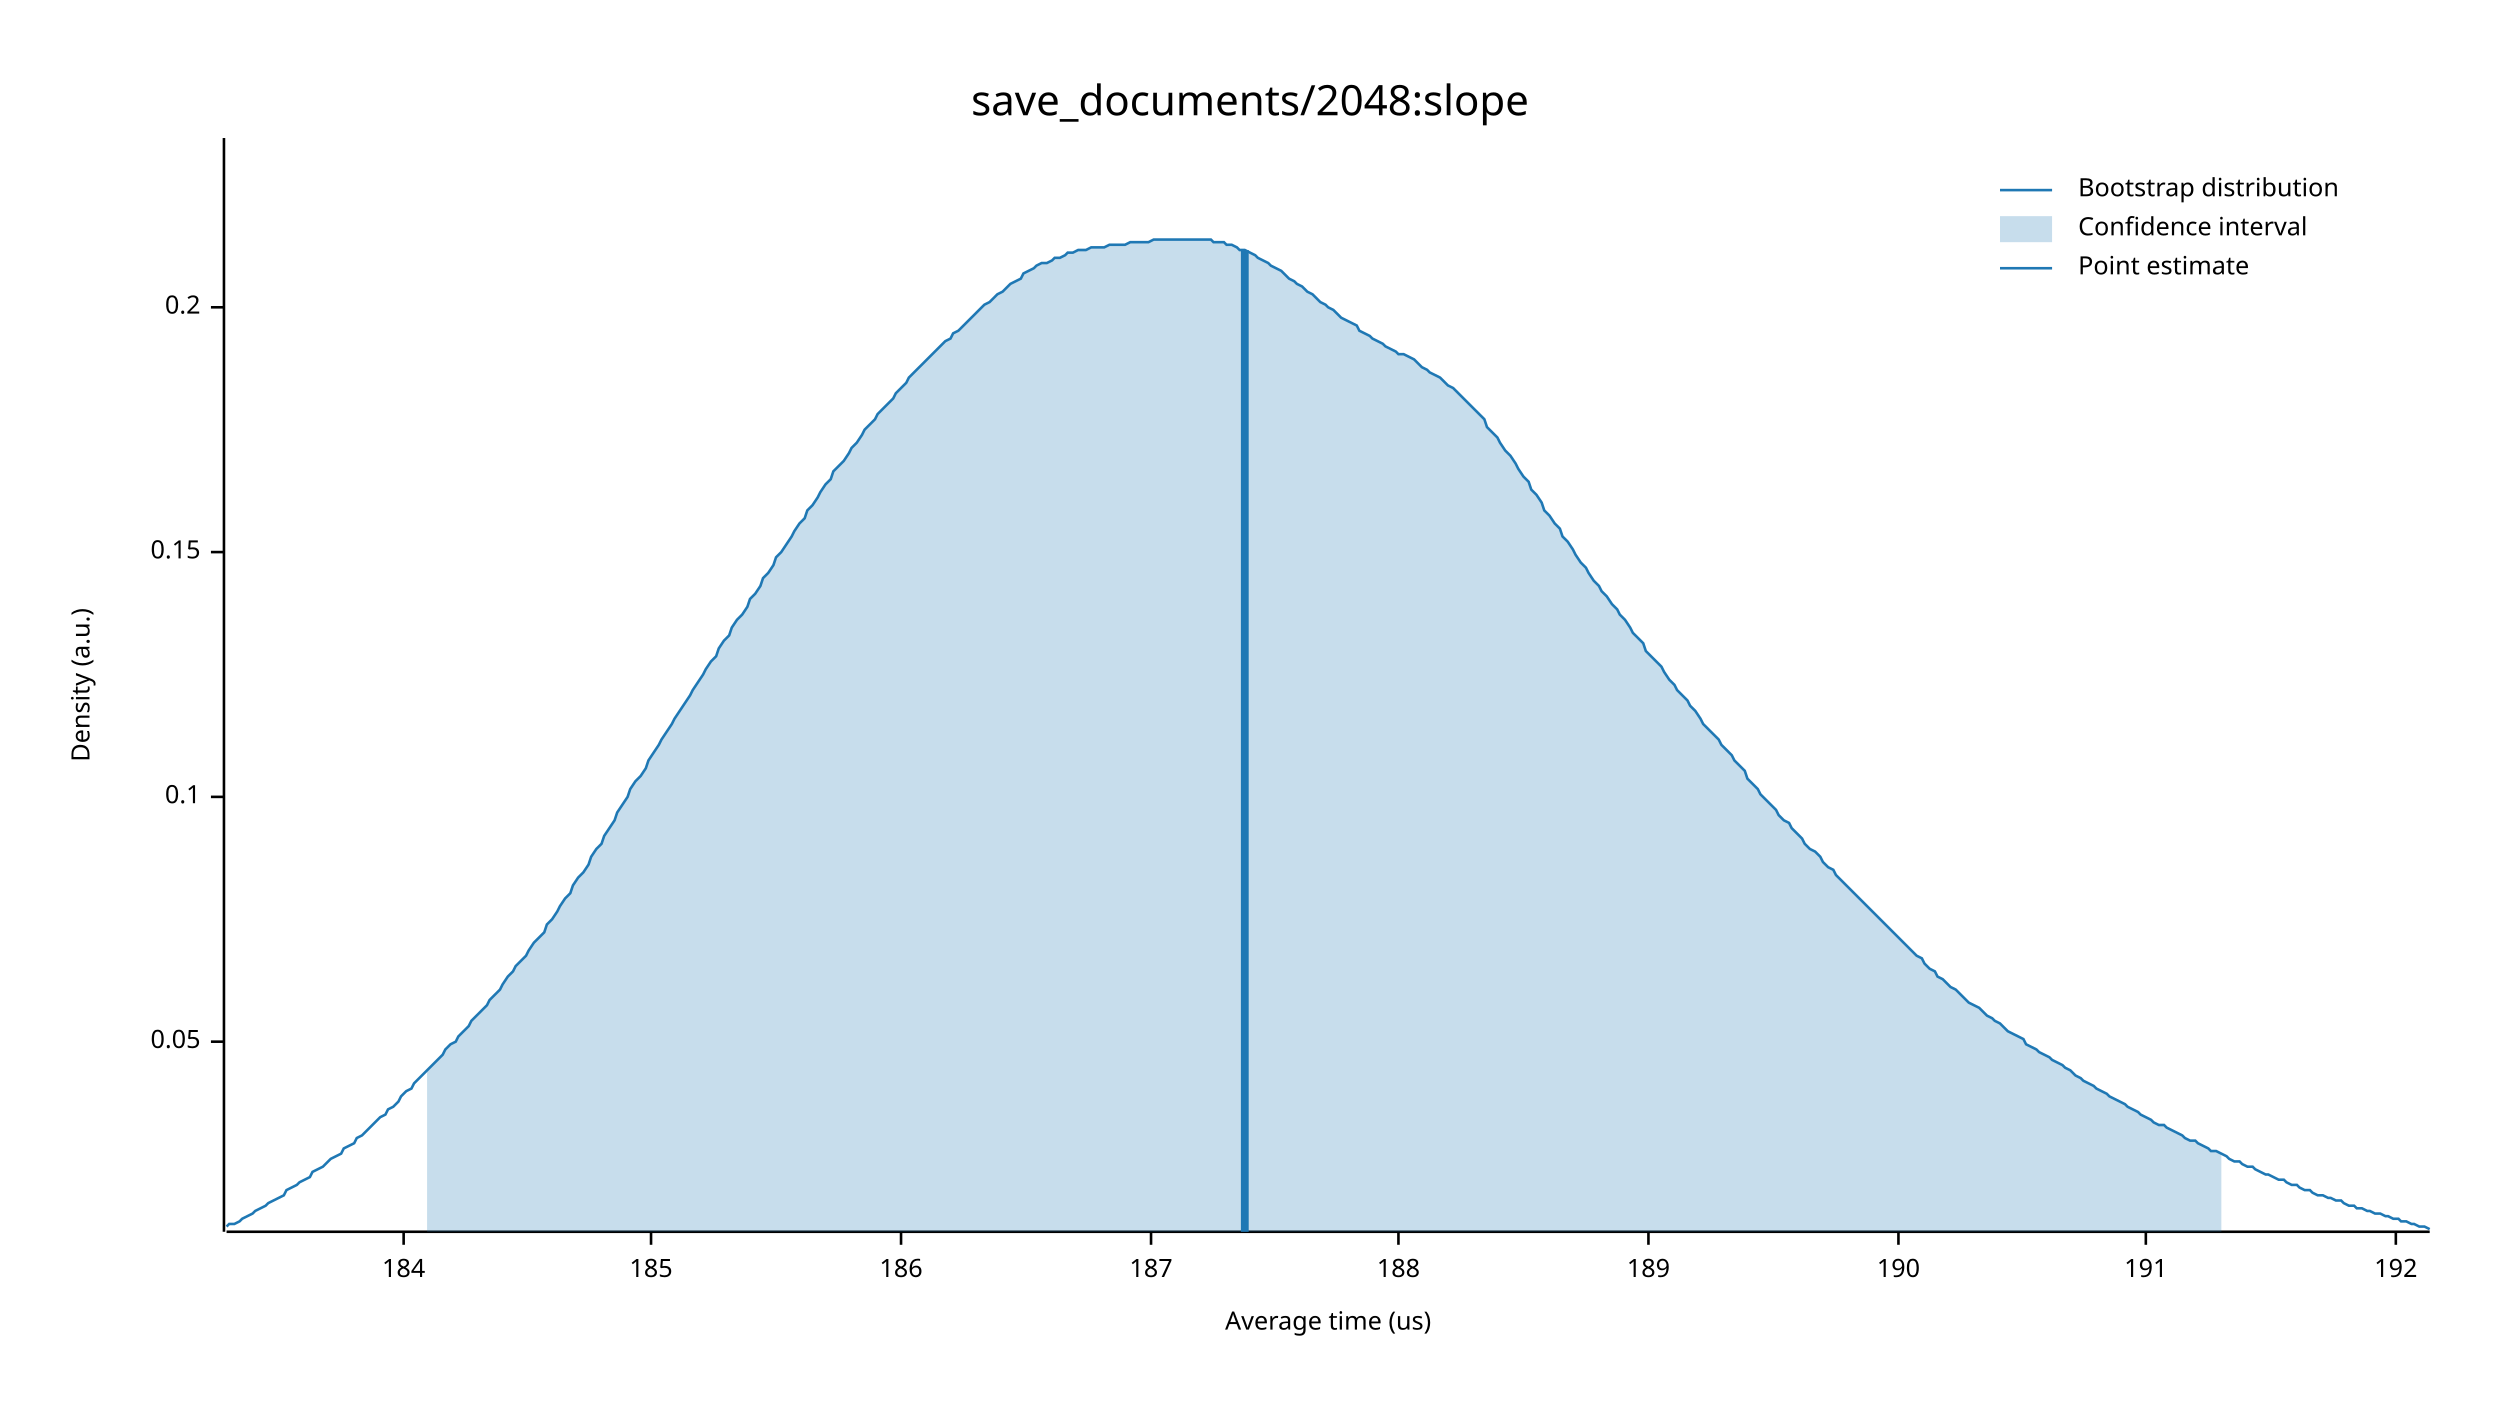
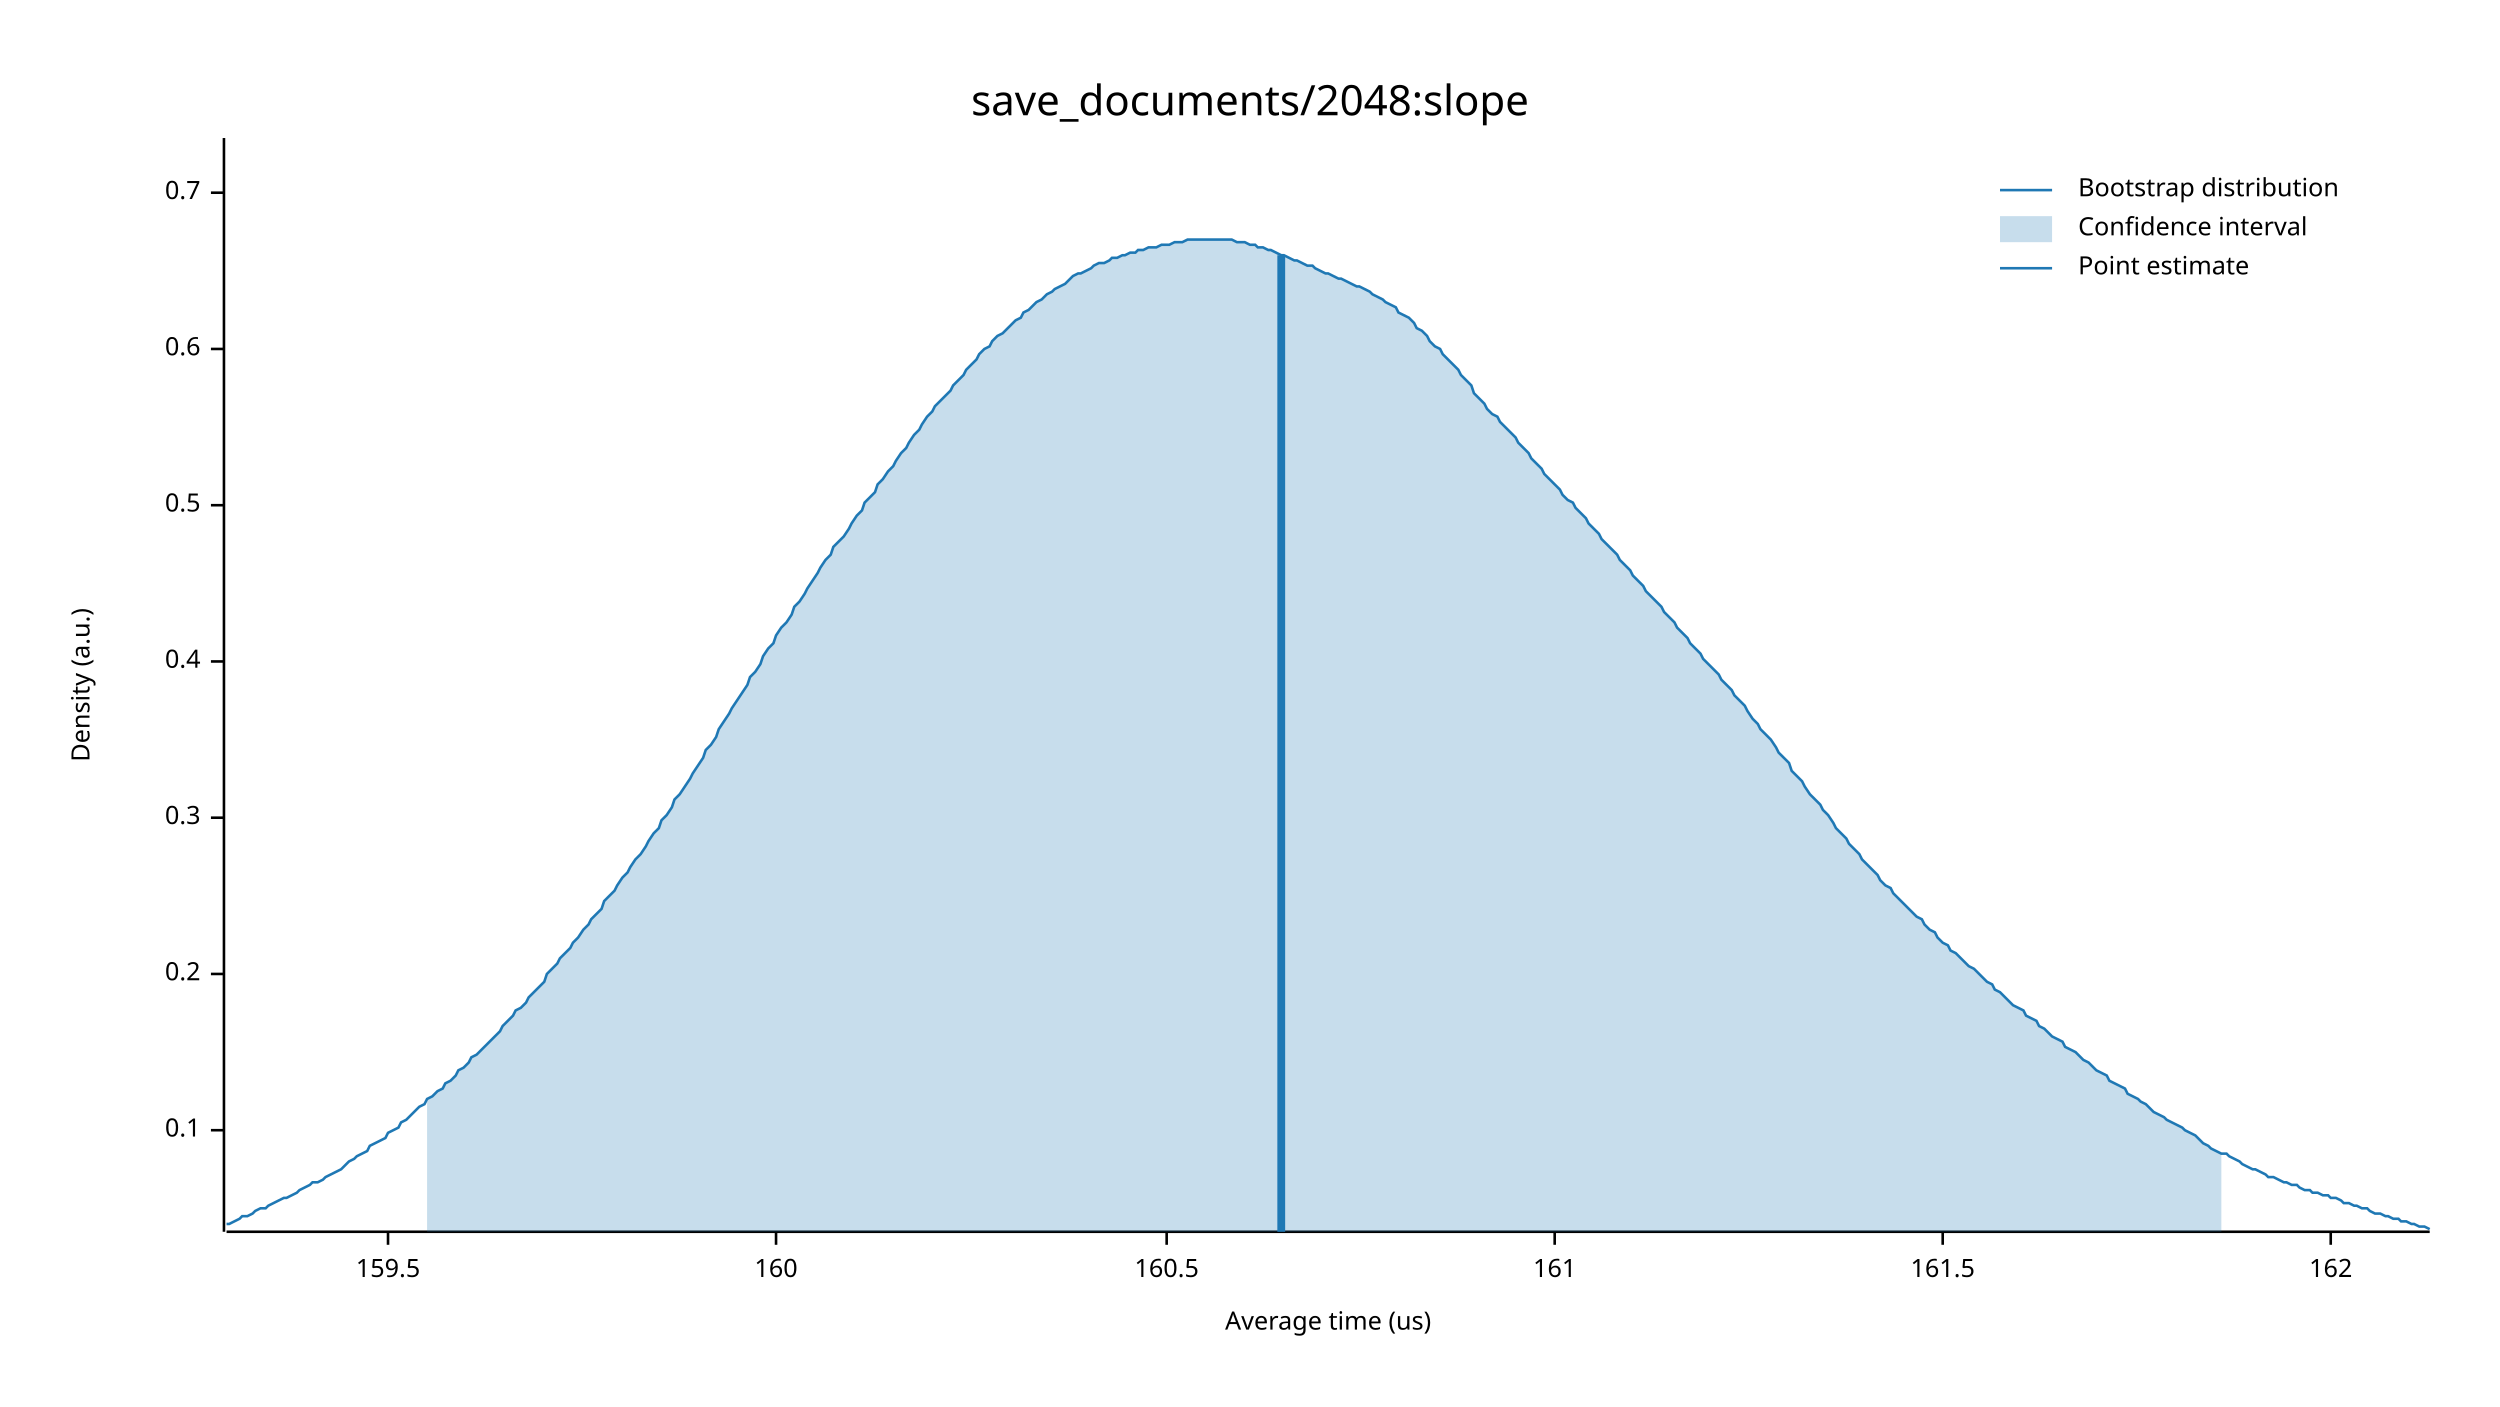
<svg xmlns="http://www.w3.org/2000/svg" width="960" height="540" viewBox="0 0 960 540">
  <text x="480" y="32" dy="0.76em" text-anchor="middle" font-family="sans-serif" font-size="16.129" opacity="1" fill="#000000">
save_documents/2048:slope
</text>
  <text x="27" y="263" dy="0.76em" text-anchor="middle" font-family="sans-serif" font-size="9.677" opacity="1" fill="#000000" transform="rotate(270, 27, 263)">
Density (a.u.)
</text>
  <text x="510" y="513" dy="-0.5ex" text-anchor="middle" font-family="sans-serif" font-size="9.677" opacity="1" fill="#000000">
Average time (us)
</text>
  <polyline fill="none" opacity="1" stroke="#000000" stroke-width="1" points="86,53 86,473 " />
-   <text x="77" y="400" dy="0.5ex" text-anchor="end" font-family="sans-serif" font-size="9.677" opacity="1" fill="#000000">
- 0.05
- </text>
-   <polyline fill="none" opacity="1" stroke="#000000" stroke-width="1" points="81,400 86,400 " />
-   <text x="77" y="306" dy="0.5ex" text-anchor="end" font-family="sans-serif" font-size="9.677" opacity="1" fill="#000000">
+   <text x="77" y="434" dy="0.5ex" text-anchor="end" font-family="sans-serif" font-size="9.677" opacity="1" fill="#000000">
0.1
</text>
-   <polyline fill="none" opacity="1" stroke="#000000" stroke-width="1" points="81,306 86,306 " />
-   <text x="77" y="212" dy="0.5ex" text-anchor="end" font-family="sans-serif" font-size="9.677" opacity="1" fill="#000000">
- 0.15
- </text>
-   <polyline fill="none" opacity="1" stroke="#000000" stroke-width="1" points="81,212 86,212 " />
-   <text x="77" y="118" dy="0.5ex" text-anchor="end" font-family="sans-serif" font-size="9.677" opacity="1" fill="#000000">
+   <polyline fill="none" opacity="1" stroke="#000000" stroke-width="1" points="81,434 86,434 " />
+   <text x="77" y="374" dy="0.5ex" text-anchor="end" font-family="sans-serif" font-size="9.677" opacity="1" fill="#000000">
0.2
</text>
-   <polyline fill="none" opacity="1" stroke="#000000" stroke-width="1" points="81,118 86,118 " />
+   <polyline fill="none" opacity="1" stroke="#000000" stroke-width="1" points="81,374 86,374 " />
+   <text x="77" y="314" dy="0.5ex" text-anchor="end" font-family="sans-serif" font-size="9.677" opacity="1" fill="#000000">
+ 0.3
+ </text>
+   <polyline fill="none" opacity="1" stroke="#000000" stroke-width="1" points="81,314 86,314 " />
+   <text x="77" y="254" dy="0.5ex" text-anchor="end" font-family="sans-serif" font-size="9.677" opacity="1" fill="#000000">
+ 0.4
+ </text>
+   <polyline fill="none" opacity="1" stroke="#000000" stroke-width="1" points="81,254 86,254 " />
+   <text x="77" y="194" dy="0.5ex" text-anchor="end" font-family="sans-serif" font-size="9.677" opacity="1" fill="#000000">
+ 0.5
+ </text>
+   <polyline fill="none" opacity="1" stroke="#000000" stroke-width="1" points="81,194 86,194 " />
+   <text x="77" y="134" dy="0.5ex" text-anchor="end" font-family="sans-serif" font-size="9.677" opacity="1" fill="#000000">
+ 0.6
+ </text>
+   <polyline fill="none" opacity="1" stroke="#000000" stroke-width="1" points="81,134 86,134 " />
+   <text x="77" y="74" dy="0.5ex" text-anchor="end" font-family="sans-serif" font-size="9.677" opacity="1" fill="#000000">
+ 0.7
+ </text>
+   <polyline fill="none" opacity="1" stroke="#000000" stroke-width="1" points="81,74 86,74 " />
  <polyline fill="none" opacity="1" stroke="#000000" stroke-width="1" points="87,473 933,473 " />
-   <text x="155" y="483" dy="0.76em" text-anchor="middle" font-family="sans-serif" font-size="9.677" opacity="1" fill="#000000">
- 184
+   <text x="149" y="483" dy="0.76em" text-anchor="middle" font-family="sans-serif" font-size="9.677" opacity="1" fill="#000000">
+ 159.5
</text>
-   <polyline fill="none" opacity="1" stroke="#000000" stroke-width="1" points="155,473 155,478 " />
-   <text x="250" y="483" dy="0.76em" text-anchor="middle" font-family="sans-serif" font-size="9.677" opacity="1" fill="#000000">
- 185
+   <polyline fill="none" opacity="1" stroke="#000000" stroke-width="1" points="149,473 149,478 " />
+   <text x="298" y="483" dy="0.76em" text-anchor="middle" font-family="sans-serif" font-size="9.677" opacity="1" fill="#000000">
+ 160
</text>
-   <polyline fill="none" opacity="1" stroke="#000000" stroke-width="1" points="250,473 250,478 " />
-   <text x="346" y="483" dy="0.76em" text-anchor="middle" font-family="sans-serif" font-size="9.677" opacity="1" fill="#000000">
- 186
+   <polyline fill="none" opacity="1" stroke="#000000" stroke-width="1" points="298,473 298,478 " />
+   <text x="448" y="483" dy="0.76em" text-anchor="middle" font-family="sans-serif" font-size="9.677" opacity="1" fill="#000000">
+ 160.5
</text>
-   <polyline fill="none" opacity="1" stroke="#000000" stroke-width="1" points="346,473 346,478 " />
-   <text x="442" y="483" dy="0.76em" text-anchor="middle" font-family="sans-serif" font-size="9.677" opacity="1" fill="#000000">
- 187
+   <polyline fill="none" opacity="1" stroke="#000000" stroke-width="1" points="448,473 448,478 " />
+   <text x="597" y="483" dy="0.76em" text-anchor="middle" font-family="sans-serif" font-size="9.677" opacity="1" fill="#000000">
+ 161
</text>
-   <polyline fill="none" opacity="1" stroke="#000000" stroke-width="1" points="442,473 442,478 " />
-   <text x="537" y="483" dy="0.76em" text-anchor="middle" font-family="sans-serif" font-size="9.677" opacity="1" fill="#000000">
- 188
+   <polyline fill="none" opacity="1" stroke="#000000" stroke-width="1" points="597,473 597,478 " />
+   <text x="746" y="483" dy="0.76em" text-anchor="middle" font-family="sans-serif" font-size="9.677" opacity="1" fill="#000000">
+ 161.5
</text>
-   <polyline fill="none" opacity="1" stroke="#000000" stroke-width="1" points="537,473 537,478 " />
-   <text x="633" y="483" dy="0.76em" text-anchor="middle" font-family="sans-serif" font-size="9.677" opacity="1" fill="#000000">
- 189
+   <polyline fill="none" opacity="1" stroke="#000000" stroke-width="1" points="746,473 746,478 " />
+   <text x="895" y="483" dy="0.76em" text-anchor="middle" font-family="sans-serif" font-size="9.677" opacity="1" fill="#000000">
+ 162
</text>
-   <polyline fill="none" opacity="1" stroke="#000000" stroke-width="1" points="633,473 633,478 " />
-   <text x="729" y="483" dy="0.76em" text-anchor="middle" font-family="sans-serif" font-size="9.677" opacity="1" fill="#000000">
- 190
- </text>
-   <polyline fill="none" opacity="1" stroke="#000000" stroke-width="1" points="729,473 729,478 " />
-   <text x="824" y="483" dy="0.76em" text-anchor="middle" font-family="sans-serif" font-size="9.677" opacity="1" fill="#000000">
- 191
- </text>
-   <polyline fill="none" opacity="1" stroke="#000000" stroke-width="1" points="824,473 824,478 " />
-   <text x="920" y="483" dy="0.76em" text-anchor="middle" font-family="sans-serif" font-size="9.677" opacity="1" fill="#000000">
- 192
- </text>
-   <polyline fill="none" opacity="1" stroke="#000000" stroke-width="1" points="920,473 920,478 " />
-   <polyline fill="none" opacity="1" stroke="#1F78B4" stroke-width="1" points="87,471 88,470 90,470 92,469 93,468 95,467 97,466 98,465 100,464 102,463 103,462 105,461 107,460 109,459 110,457 112,456 114,455 115,454 117,453 119,452 120,450 122,449 124,448 125,447 127,445 129,444 131,443 132,441 134,440 136,439 137,437 139,436 141,434 142,433 144,431 146,429 148,428 149,426 151,425 153,423 154,421 156,419 158,418 159,416 161,414 163,412 164,411 166,409 168,407 170,405 171,403 173,401 175,400 176,398 178,396 180,394 181,392 183,390 185,388 187,386 188,384 190,382 192,380 193,378 195,375 197,373 198,371 200,369 202,367 203,365 205,362 207,360 209,358 210,355 212,353 214,350 215,348 217,345 219,343 220,340 222,337 224,335 226,332 227,329 229,326 231,324 232,321 234,318 236,315 237,312 239,309 241,306 242,303 244,300 246,298 248,295 249,292 251,289 253,286 254,284 256,281 258,278 259,276 261,273 263,270 265,267 266,265 268,262 270,259 271,257 273,254 275,252 276,249 278,246 280,244 281,241 283,238 285,236 287,233 288,230 290,228 292,225 293,222 295,220 297,217 298,214 300,212 302,209 304,206 305,204 307,201 309,199 310,196 312,194 314,191 315,189 317,186 319,184 320,181 322,179 324,177 326,174 327,172 329,170 331,167 332,165 334,163 336,161 337,159 339,157 341,155 343,153 344,151 346,149 348,147 349,145 351,143 353,141 354,140 356,138 358,136 359,135 361,133 363,131 365,130 366,128 368,127 370,125 371,124 373,122 375,120 376,119 378,117 380,116 381,115 383,113 385,112 387,110 388,109 390,108 392,107 393,105 395,104 397,103 398,102 400,101 402,101 404,100 405,99 407,99 409,98 410,97 412,97 414,96 415,96 417,96 419,95 420,95 422,95 424,95 426,94 427,94 429,94 431,94 432,94 434,93 436,93 437,93 439,93 441,93 443,92 444,92 446,92 448,92 449,92 451,92 453,92 454,92 456,92 458,92 459,92 461,92 463,92 465,92 466,93 468,93 470,93 471,94 473,94 475,95 476,96 478,96 480,97 482,98 483,99 485,100 487,101 488,102 490,103 492,104 493,105 495,107 497,108 498,109 500,110 502,112 504,113 505,114 507,116 509,117 510,118 512,119 514,121 515,122 517,123 519,124 521,125 522,127 524,128 526,129 527,130 529,131 531,132 532,133 534,134 536,135 537,136 539,136 541,137 543,138 544,139 546,141 548,142 549,143 551,144 553,145 554,146 556,148 558,149 560,151 561,152 563,154 565,156 566,157 568,159 570,161 571,164 573,166 575,168 576,170 578,173 580,175 582,178 583,180 585,183 587,185 588,188 590,190 592,193 593,196 595,198 597,201 599,203 600,206 602,208 604,211 605,213 607,216 609,218 610,220 612,223 614,225 615,227 617,229 619,232 621,234 622,236 624,238 626,241 627,243 629,245 631,247 632,250 634,252 636,254 638,256 639,258 641,261 643,263 644,265 646,267 648,269 649,271 651,273 653,276 654,278 656,280 658,282 660,284 661,286 663,288 665,290 666,292 668,294 670,296 671,299 673,301 675,303 676,305 678,307 680,309 682,311 683,313 685,315 687,316 688,318 690,320 692,322 693,324 695,326 697,327 699,329 700,331 702,333 704,334 705,336 707,338 709,340 710,341 712,343 714,345 715,346 717,348 719,350 721,352 722,353 724,355 726,357 727,358 729,360 731,362 732,363 734,365 736,367 738,368 739,370 741,372 743,373 744,375 746,376 748,378 749,379 751,380 753,382 754,383 756,385 758,386 760,387 761,388 763,390 765,391 766,392 768,393 770,395 771,396 773,397 775,398 777,399 778,401 780,402 782,403 783,404 785,405 787,406 788,407 790,408 792,409 793,410 795,411 797,413 799,414 800,415 802,416 804,417 805,418 807,419 809,420 810,421 812,422 814,423 816,424 817,425 819,426 821,427 822,428 824,429 826,430 827,431 829,432 831,432 832,433 834,434 836,435 838,436 839,437 841,438 843,438 844,439 846,440 848,441 849,442 851,442 853,443 855,444 856,445 858,446 860,446 861,447 863,448 865,448 866,449 868,450 870,451 871,451 873,452 875,453 877,453 878,454 880,455 882,455 883,456 885,457 887,457 888,458 890,459 892,459 894,460 895,460 897,461 899,461 900,462 902,463 904,463 905,464 907,464 909,465 910,465 912,466 914,466 916,467 917,467 919,468 921,468 922,469 924,469 926,470 927,470 929,471 931,471 933,472 " />
-   <polygon opacity="0.25" fill="#1F78B4" points="164,411 166,409 168,407 170,405 171,403 173,401 175,400 176,398 178,396 180,394 181,392 183,390 185,388 187,386 188,384 190,382 192,380 193,378 195,375 197,373 198,371 200,369 202,367 203,365 205,362 207,360 209,358 210,355 212,353 214,350 215,348 217,345 219,343 220,340 222,337 224,335 226,332 227,329 229,326 231,324 232,321 234,318 236,315 237,312 239,309 241,306 242,303 244,300 246,298 248,295 249,292 251,289 253,286 254,284 256,281 258,278 259,276 261,273 263,270 265,267 266,265 268,262 270,259 271,257 273,254 275,252 276,249 278,246 280,244 281,241 283,238 285,236 287,233 288,230 290,228 292,225 293,222 295,220 297,217 298,214 300,212 302,209 304,206 305,204 307,201 309,199 310,196 312,194 314,191 315,189 317,186 319,184 320,181 322,179 324,177 326,174 327,172 329,170 331,167 332,165 334,163 336,161 337,159 339,157 341,155 343,153 344,151 346,149 348,147 349,145 351,143 353,141 354,140 356,138 358,136 359,135 361,133 363,131 365,130 366,128 368,127 370,125 371,124 373,122 375,120 376,119 378,117 380,116 381,115 383,113 385,112 387,110 388,109 390,108 392,107 393,105 395,104 397,103 398,102 400,101 402,101 404,100 405,99 407,99 409,98 410,97 412,97 414,96 415,96 417,96 419,95 420,95 422,95 424,95 426,94 427,94 429,94 431,94 432,94 434,93 436,93 437,93 439,93 441,93 443,92 444,92 446,92 448,92 449,92 451,92 453,92 454,92 456,92 458,92 459,92 461,92 463,92 465,92 466,93 468,93 470,93 471,94 473,94 475,95 476,96 478,96 480,97 482,98 483,99 485,100 487,101 488,102 490,103 492,104 493,105 495,107 497,108 498,109 500,110 502,112 504,113 505,114 507,116 509,117 510,118 512,119 514,121 515,122 517,123 519,124 521,125 522,127 524,128 526,129 527,130 529,131 531,132 532,133 534,134 536,135 537,136 539,136 541,137 543,138 544,139 546,141 548,142 549,143 551,144 553,145 554,146 556,148 558,149 560,151 561,152 563,154 565,156 566,157 568,159 570,161 571,164 573,166 575,168 576,170 578,173 580,175 582,178 583,180 585,183 587,185 588,188 590,190 592,193 593,196 595,198 597,201 599,203 600,206 602,208 604,211 605,213 607,216 609,218 610,220 612,223 614,225 615,227 617,229 619,232 621,234 622,236 624,238 626,241 627,243 629,245 631,247 632,250 634,252 636,254 638,256 639,258 641,261 643,263 644,265 646,267 648,269 649,271 651,273 653,276 654,278 656,280 658,282 660,284 661,286 663,288 665,290 666,292 668,294 670,296 671,299 673,301 675,303 676,305 678,307 680,309 682,311 683,313 685,315 687,316 688,318 690,320 692,322 693,324 695,326 697,327 699,329 700,331 702,333 704,334 705,336 707,338 709,340 710,341 712,343 714,345 715,346 717,348 719,350 721,352 722,353 724,355 726,357 727,358 729,360 731,362 732,363 734,365 736,367 738,368 739,370 741,372 743,373 744,375 746,376 748,378 749,379 751,380 753,382 754,383 756,385 758,386 760,387 761,388 763,390 765,391 766,392 768,393 770,395 771,396 773,397 775,398 777,399 778,401 780,402 782,403 783,404 785,405 787,406 788,407 790,408 792,409 793,410 795,411 797,413 799,414 800,415 802,416 804,417 805,418 807,419 809,420 810,421 812,422 814,423 816,424 817,425 819,426 821,427 822,428 824,429 826,430 827,431 829,432 831,432 832,433 834,434 836,435 838,436 839,437 841,438 843,438 844,439 846,440 848,441 849,442 851,442 853,443 853,473 164,473 " />
-   <polyline fill="none" opacity="1" stroke="#1F78B4" stroke-width="3" points="478,473 478,96 " />
+   <polyline fill="none" opacity="1" stroke="#000000" stroke-width="1" points="895,473 895,478 " />
+   <polyline fill="none" opacity="1" stroke="#1F78B4" stroke-width="1" points="87,470 88,470 90,469 92,468 93,467 95,467 97,466 98,465 100,464 102,464 103,463 105,462 107,461 109,460 110,460 112,459 114,458 115,457 117,456 119,455 120,454 122,454 124,453 125,452 127,451 129,450 131,449 132,448 134,446 136,445 137,444 139,443 141,442 142,440 144,439 146,438 148,437 149,435 151,434 153,433 154,431 156,430 158,428 159,427 161,425 163,424 164,422 166,421 168,419 170,418 171,416 173,415 175,413 176,411 178,410 180,408 181,406 183,405 185,403 187,401 188,400 190,398 192,396 193,394 195,392 197,390 198,388 200,387 202,385 203,383 205,381 207,379 209,377 210,374 212,372 214,370 215,368 217,366 219,364 220,362 222,360 224,357 226,355 227,353 229,351 231,349 232,346 234,344 236,342 237,340 239,337 241,335 242,333 244,330 246,328 248,325 249,323 251,320 253,318 254,315 256,313 258,310 259,307 261,305 263,302 265,299 266,297 268,294 270,291 271,288 273,286 275,283 276,280 278,277 280,274 281,272 283,269 285,266 287,263 288,260 290,258 292,255 293,252 295,249 297,247 298,244 300,241 302,239 304,236 305,233 307,231 309,228 310,226 312,223 314,220 315,218 317,215 319,213 320,210 322,208 324,206 326,203 327,201 329,198 331,196 332,193 334,191 336,189 337,186 339,184 341,181 343,179 344,177 346,174 348,172 349,170 351,167 353,165 354,163 356,160 358,158 359,156 361,154 363,152 365,150 366,148 368,146 370,144 371,142 373,140 375,138 376,136 378,134 380,133 381,131 383,129 385,128 387,126 388,125 390,123 392,122 393,120 395,119 397,117 398,116 400,115 402,113 404,112 405,111 407,110 409,109 410,108 412,106 414,105 415,105 417,104 419,103 420,102 422,101 424,101 426,100 427,99 429,99 431,98 432,98 434,97 436,97 437,96 439,96 441,95 443,95 444,95 446,94 448,94 449,94 451,93 453,93 454,93 456,92 458,92 459,92 461,92 463,92 465,92 466,92 468,92 470,92 471,92 473,92 475,93 476,93 478,93 480,94 482,94 483,95 485,95 487,96 488,96 490,97 492,98 493,98 495,99 497,100 498,100 500,101 502,102 504,102 505,103 507,104 509,105 510,105 512,106 514,107 515,107 517,108 519,109 521,110 522,110 524,111 526,112 527,113 529,114 531,115 532,116 534,117 536,118 537,120 539,121 541,122 543,124 544,126 546,127 548,129 549,131 551,133 553,134 554,136 556,138 558,140 560,142 561,144 563,146 565,148 566,151 568,153 570,155 571,157 573,159 575,160 576,162 578,164 580,166 582,168 583,170 585,172 587,174 588,176 590,178 592,180 593,182 595,184 597,186 599,188 600,190 602,192 604,193 605,195 607,197 609,199 610,201 612,203 614,205 615,207 617,209 619,211 621,213 622,215 624,217 626,219 627,221 629,223 631,225 632,227 634,229 636,231 638,233 639,235 641,237 643,239 644,241 646,243 648,245 649,247 651,249 653,251 654,253 656,255 658,257 660,259 661,261 663,263 665,265 666,267 668,269 670,271 671,273 673,276 675,278 676,280 678,282 680,284 682,287 683,289 685,291 687,293 688,296 690,298 692,300 693,302 695,305 697,307 699,309 700,311 702,313 704,316 705,318 707,320 709,322 710,324 712,326 714,328 715,330 717,332 719,334 721,336 722,338 724,340 726,341 727,343 729,345 731,347 732,348 734,350 736,352 738,353 739,355 741,357 743,358 744,360 746,362 748,363 749,365 751,366 753,368 754,369 756,371 758,372 760,374 761,375 763,377 765,378 766,380 768,381 770,383 771,384 773,386 775,387 777,388 778,390 780,391 782,392 783,394 785,395 787,397 788,398 790,399 792,400 793,402 795,403 797,404 799,406 800,407 802,408 804,410 805,411 807,412 809,413 810,415 812,416 814,417 816,418 817,420 819,421 821,422 822,423 824,424 826,426 827,427 829,428 831,429 832,430 834,431 836,432 838,433 839,434 841,435 843,436 844,437 846,439 848,440 849,441 851,442 853,443 855,443 856,444 858,445 860,446 861,447 863,448 865,449 866,449 868,450 870,451 871,452 873,452 875,453 877,454 878,454 880,455 882,455 883,456 885,457 887,457 888,458 890,458 892,459 894,459 895,460 897,460 899,461 900,462 902,462 904,463 905,463 907,464 909,464 910,465 912,466 914,466 916,467 917,467 919,468 921,468 922,469 924,469 926,470 927,470 929,471 931,471 933,472 " />
+   <polygon opacity="0.25" fill="#1F78B4" points="164,422 166,421 168,419 170,418 171,416 173,415 175,413 176,411 178,410 180,408 181,406 183,405 185,403 187,401 188,400 190,398 192,396 193,394 195,392 197,390 198,388 200,387 202,385 203,383 205,381 207,379 209,377 210,374 212,372 214,370 215,368 217,366 219,364 220,362 222,360 224,357 226,355 227,353 229,351 231,349 232,346 234,344 236,342 237,340 239,337 241,335 242,333 244,330 246,328 248,325 249,323 251,320 253,318 254,315 256,313 258,310 259,307 261,305 263,302 265,299 266,297 268,294 270,291 271,288 273,286 275,283 276,280 278,277 280,274 281,272 283,269 285,266 287,263 288,260 290,258 292,255 293,252 295,249 297,247 298,244 300,241 302,239 304,236 305,233 307,231 309,228 310,226 312,223 314,220 315,218 317,215 319,213 320,210 322,208 324,206 326,203 327,201 329,198 331,196 332,193 334,191 336,189 337,186 339,184 341,181 343,179 344,177 346,174 348,172 349,170 351,167 353,165 354,163 356,160 358,158 359,156 361,154 363,152 365,150 366,148 368,146 370,144 371,142 373,140 375,138 376,136 378,134 380,133 381,131 383,129 385,128 387,126 388,125 390,123 392,122 393,120 395,119 397,117 398,116 400,115 402,113 404,112 405,111 407,110 409,109 410,108 412,106 414,105 415,105 417,104 419,103 420,102 422,101 424,101 426,100 427,99 429,99 431,98 432,98 434,97 436,97 437,96 439,96 441,95 443,95 444,95 446,94 448,94 449,94 451,93 453,93 454,93 456,92 458,92 459,92 461,92 463,92 465,92 466,92 468,92 470,92 471,92 473,92 475,93 476,93 478,93 480,94 482,94 483,95 485,95 487,96 488,96 490,97 492,98 493,98 495,99 497,100 498,100 500,101 502,102 504,102 505,103 507,104 509,105 510,105 512,106 514,107 515,107 517,108 519,109 521,110 522,110 524,111 526,112 527,113 529,114 531,115 532,116 534,117 536,118 537,120 539,121 541,122 543,124 544,126 546,127 548,129 549,131 551,133 553,134 554,136 556,138 558,140 560,142 561,144 563,146 565,148 566,151 568,153 570,155 571,157 573,159 575,160 576,162 578,164 580,166 582,168 583,170 585,172 587,174 588,176 590,178 592,180 593,182 595,184 597,186 599,188 600,190 602,192 604,193 605,195 607,197 609,199 610,201 612,203 614,205 615,207 617,209 619,211 621,213 622,215 624,217 626,219 627,221 629,223 631,225 632,227 634,229 636,231 638,233 639,235 641,237 643,239 644,241 646,243 648,245 649,247 651,249 653,251 654,253 656,255 658,257 660,259 661,261 663,263 665,265 666,267 668,269 670,271 671,273 673,276 675,278 676,280 678,282 680,284 682,287 683,289 685,291 687,293 688,296 690,298 692,300 693,302 695,305 697,307 699,309 700,311 702,313 704,316 705,318 707,320 709,322 710,324 712,326 714,328 715,330 717,332 719,334 721,336 722,338 724,340 726,341 727,343 729,345 731,347 732,348 734,350 736,352 738,353 739,355 741,357 743,358 744,360 746,362 748,363 749,365 751,366 753,368 754,369 756,371 758,372 760,374 761,375 763,377 765,378 766,380 768,381 770,383 771,384 773,386 775,387 777,388 778,390 780,391 782,392 783,394 785,395 787,397 788,398 790,399 792,400 793,402 795,403 797,404 799,406 800,407 802,408 804,410 805,411 807,412 809,413 810,415 812,416 814,417 816,418 817,420 819,421 821,422 822,423 824,424 826,426 827,427 829,428 831,429 832,430 834,431 836,432 838,433 839,434 841,435 843,436 844,437 846,439 848,440 849,441 851,442 853,443 853,473 164,473 " />
+   <polyline fill="none" opacity="1" stroke="#1F78B4" stroke-width="3" points="492,473 492,98 " />
  <text x="798" y="68" dy="0.76em" text-anchor="start" font-family="sans-serif" font-size="9.677" opacity="1" fill="#000000">
Bootstrap distribution
</text>
  <text x="798" y="83" dy="0.76em" text-anchor="start" font-family="sans-serif" font-size="9.677" opacity="1" fill="#000000">
Confidence interval
</text>
  <text x="798" y="98" dy="0.76em" text-anchor="start" font-family="sans-serif" font-size="9.677" opacity="1" fill="#000000">
Point estimate
</text>
  <polyline fill="none" opacity="1" stroke="#1F78B4" stroke-width="1" points="768,73 788,73 " />
  <rect x="768" y="83" width="20" height="10" opacity="0.25" fill="#1F78B4" stroke="none" />
  <polyline fill="none" opacity="1" stroke="#1F78B4" stroke-width="1" points="768,103 788,103 " />
</svg>
